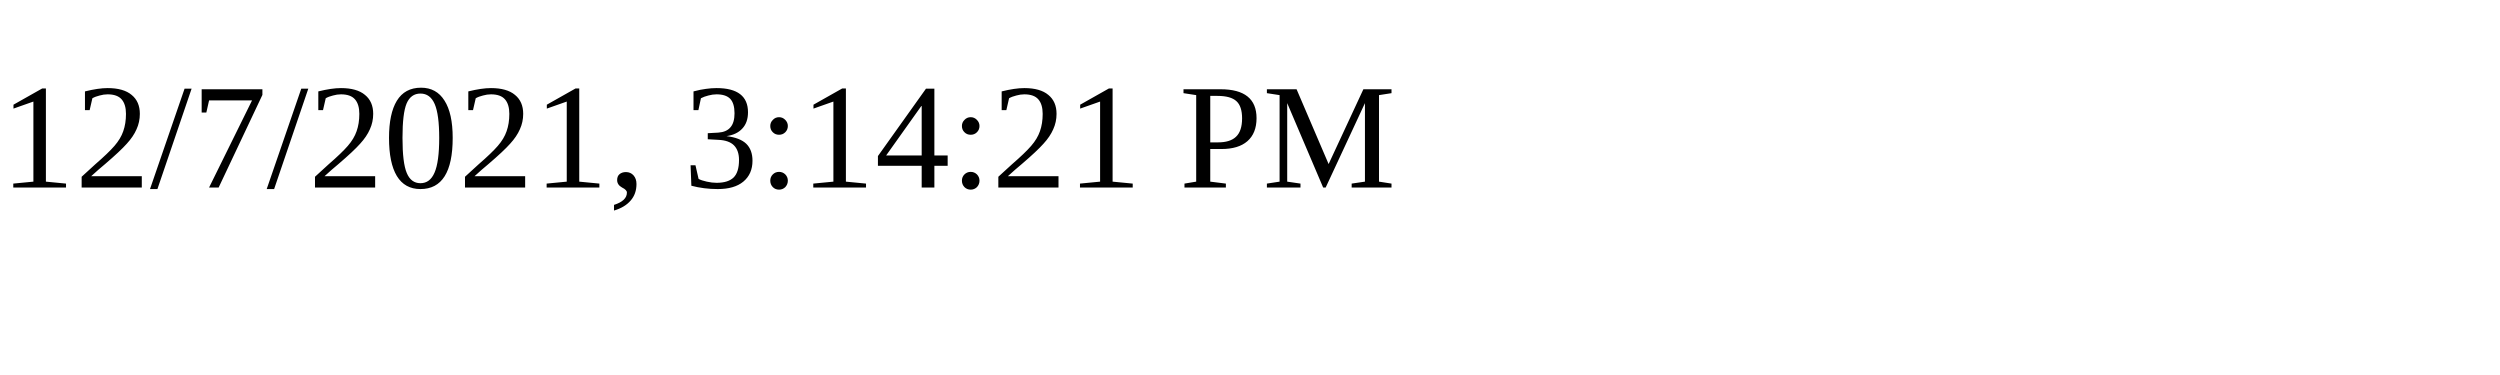
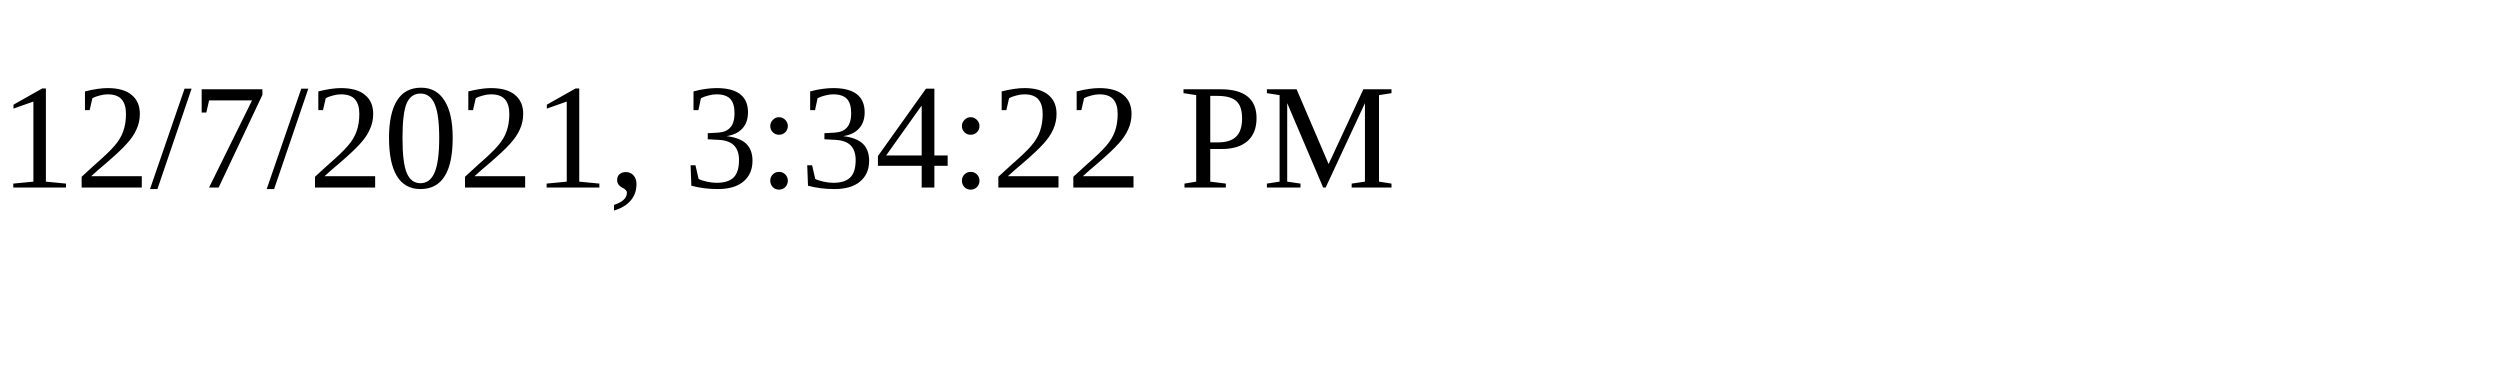
<svg xmlns="http://www.w3.org/2000/svg" height="30" width="200">
-   <text x="0" y="15">12/7/2021, 3:14:21 PM</text>
+   <text x="0" y="15">12/7/2021, 3:34:22 PM</text>
</svg>
